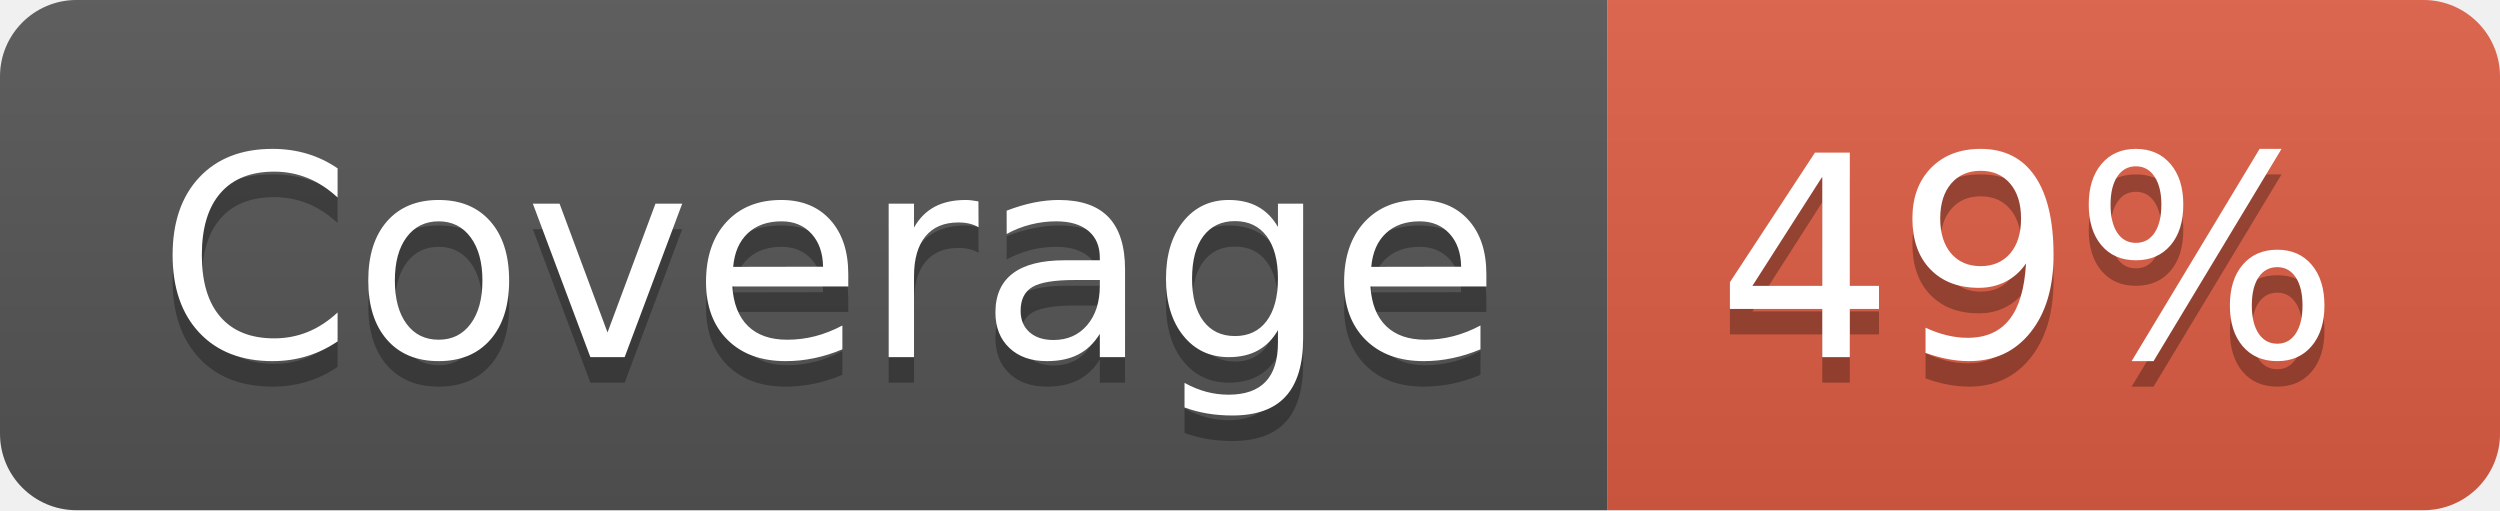
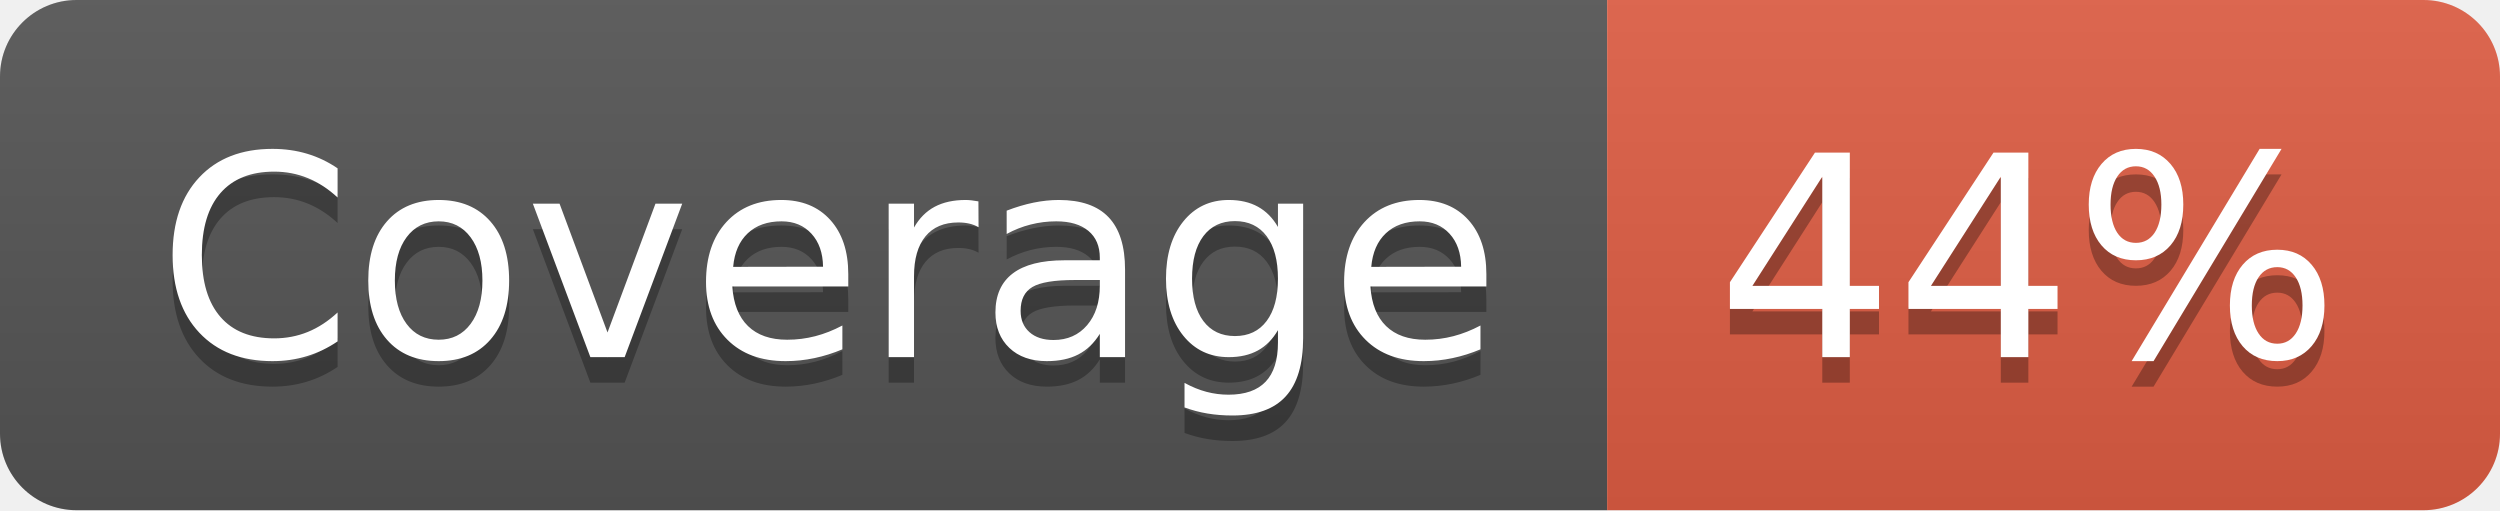
- <svg xmlns="http://www.w3.org/2000/svg" width="98" height="20" role="img" aria-label="Coverage: 49%">
+ <svg xmlns="http://www.w3.org/2000/svg" width="98" height="20" role="img" aria-label="Coverage: 44%">
  <linearGradient id="s" x2="0" y2="100%">
    <stop offset="0" stop-color="#bbb" stop-opacity=".1" />
    <stop offset="1" stop-opacity=".1" />
  </linearGradient>
  <clipPath id="r">
    <rect width="98" height="20" rx="3" fill="#fff" />
  </clipPath>
  <g clip-path="url(#r)">
    <rect width="63" height="20" fill="#555" />
    <rect x="63" width="35" height="20" fill="#e05d44" />
    <rect width="98" height="20" fill="url(#s)" />
  </g>
  <g fill="#fff" text-anchor="middle" font-family="Verdana,Geneva,DejaVu Sans,sans-serif" text-rendering="geometricPrecision" font-size="110">
    <text aria-hidden="true" x="325" y="150" fill="#010101" fill-opacity=".3" transform="scale(.1)" textLength="530">Coverage</text>
    <text x="325" y="140" transform="scale(.1)" fill="#fff" textLength="530">Coverage</text>
-     <text aria-hidden="true" x="795" y="150" fill="#010101" fill-opacity=".3" transform="scale(.1)" textLength="250">49%</text>
-     <text x="795" y="140" transform="scale(.1)" fill="#fff" textLength="250">49%</text>
+     <text aria-hidden="true" x="795" y="150" fill="#010101" fill-opacity=".3" transform="scale(.1)" textLength="250">44%</text>
+     <text x="795" y="140" transform="scale(.1)" fill="#fff" textLength="250">44%</text>
  </g>
</svg>
